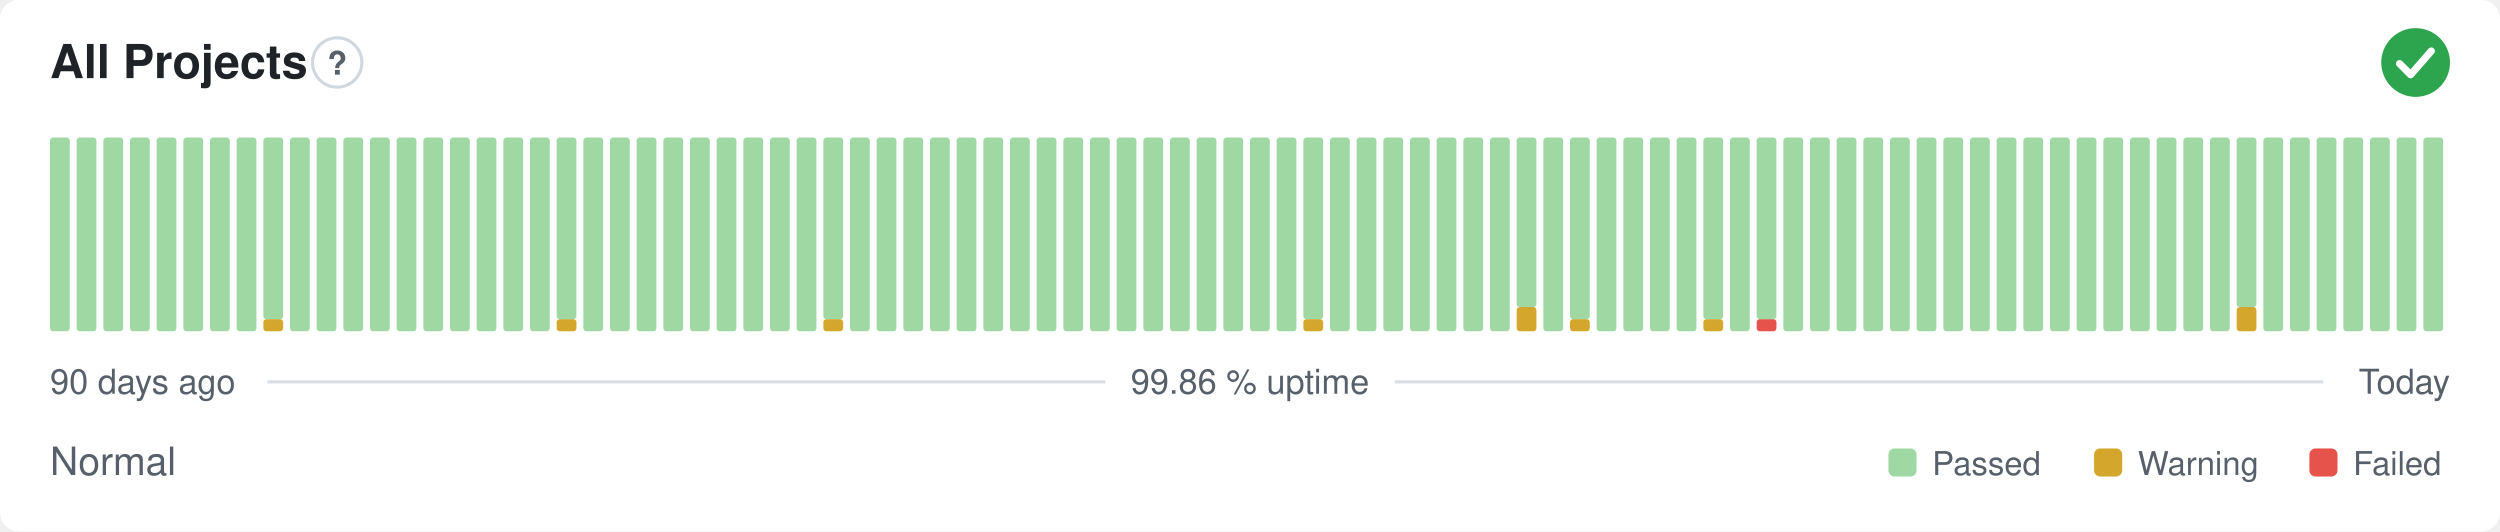
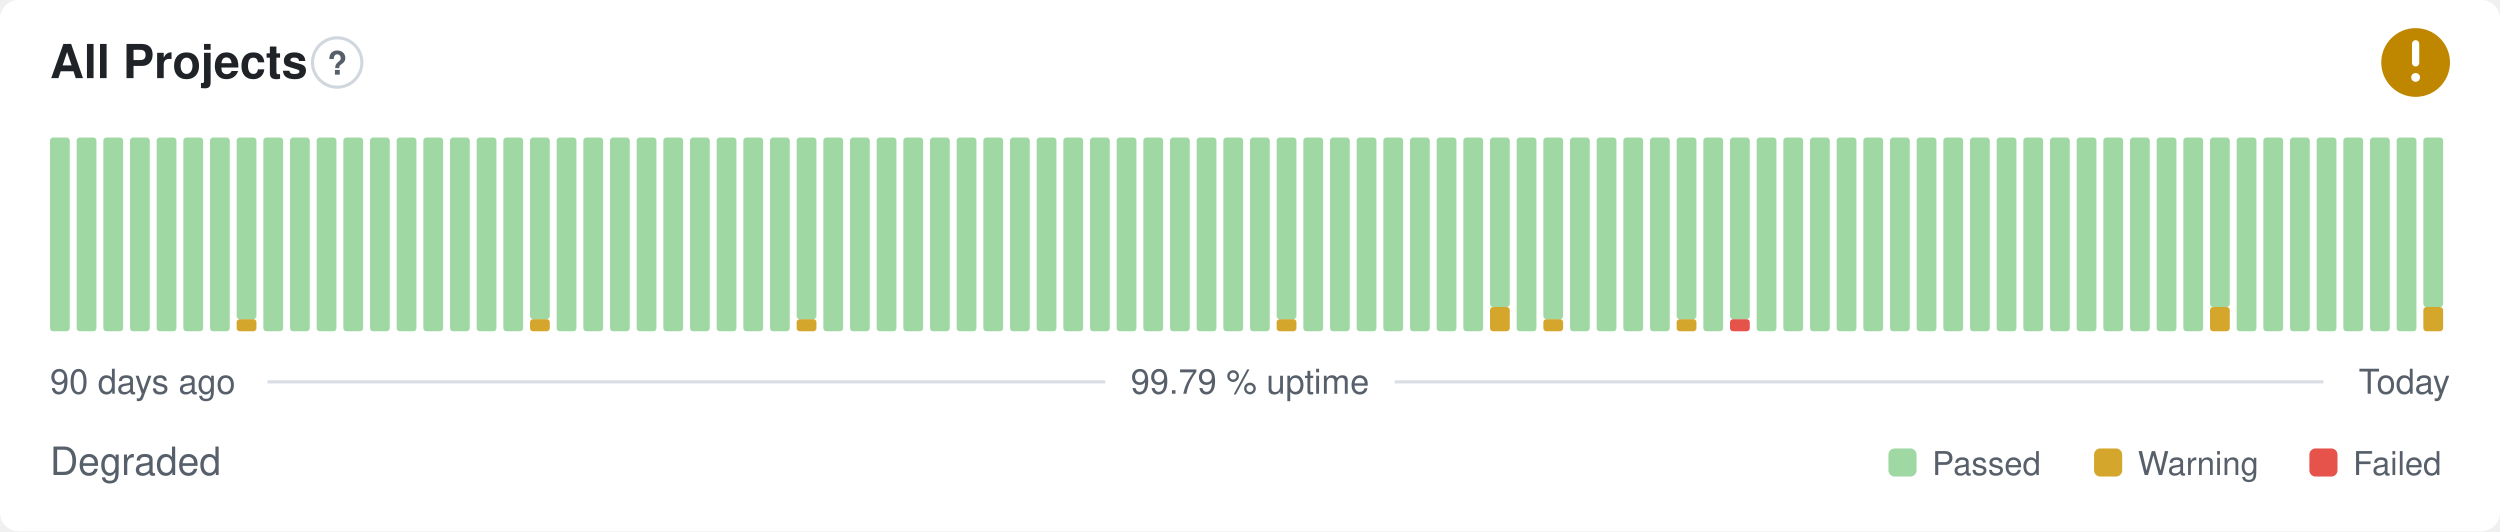
- <svg xmlns="http://www.w3.org/2000/svg" width="800" height="170" viewBox="0 0 800 170" role="img" aria-label="All Projects: Normal, 99.86 % uptime over the last 90 days" font-family="-apple-system,BlinkMacSystemFont,'Segoe UI',Helvetica,Arial,sans-serif">
+ <svg xmlns="http://www.w3.org/2000/svg" width="800" height="170" viewBox="0 0 800 170" role="img" aria-label="All Projects: Degraded, 99.79 % uptime over the last 90 days" font-family="-apple-system,BlinkMacSystemFont,'Segoe UI',Helvetica,Arial,sans-serif">
  <style>
    @media (prefers-color-scheme: dark) {
      .bg { fill: #0d1117 }
      .title { fill: #e6edf3 }
      .muted { fill: #8b949e }
      .hint { stroke: #30363d }
      .rule { stroke: #30363d }
      .nodata { fill: #21262d }
    }
  </style>
  <rect class="bg" width="800" height="170" rx="6" fill="#ffffff" />
  <text class="title" x="16" y="25" font-size="15" font-weight="600" fill="#1f2328">All Projects</text>
  <circle class="hint" cx="107.9" cy="20" r="7.9" fill="none" stroke="#d0d7de" stroke-width="1" />
  <text class="muted" x="107.9" y="23.9" text-anchor="middle" font-size="10.4" font-weight="700" fill="#57606a">?</text>
-   <circle cx="773" cy="20" r="11" fill="#2da44e" />
-   <path d="M767.87 20.37l3.54 3.54 6.60 -7.58" fill="none" stroke="#fff" stroke-width="2.31" stroke-linecap="round" stroke-linejoin="round" />
+   <circle cx="773" cy="20" r="11" fill="#bf8700" />
+   <path d="M773 14.01v6.11" fill="none" stroke="#fff" stroke-width="2.31" stroke-linecap="round" stroke-linejoin="round" />
+   <circle cx="773" cy="24.77" r="1.41" fill="#fff" />
  <rect x="16.00" y="44.00" width="6.33" height="62.00" rx="1" fill="#9fd8a3" />
  <rect x="24.53" y="44.00" width="6.33" height="62.00" rx="1" fill="#9fd8a3" />
  <rect x="33.07" y="44.00" width="6.33" height="62.00" rx="1" fill="#9fd8a3" />
  <rect x="41.60" y="44.00" width="6.33" height="62.00" rx="1" fill="#9fd8a3" />
  <rect x="50.13" y="44.00" width="6.33" height="62.00" rx="1" fill="#9fd8a3" />
  <rect x="58.67" y="44.00" width="6.33" height="62.00" rx="1" fill="#9fd8a3" />
  <rect x="67.20" y="44.00" width="6.33" height="62.00" rx="1" fill="#9fd8a3" />
-   <rect x="75.73" y="44.00" width="6.33" height="62.00" rx="1" fill="#9fd8a3" />
-   <rect x="84.27" y="102.13" width="6.33" height="3.88" rx="1" fill="#d4a72c" />
-   <rect x="84.27" y="44.00" width="6.33" height="58.13" rx="1" fill="#9fd8a3" />
+   <rect x="75.73" y="102.13" width="6.33" height="3.88" rx="1" fill="#d4a72c" />
+   <rect x="75.73" y="44.00" width="6.33" height="58.13" rx="1" fill="#9fd8a3" />
+   <rect x="84.27" y="44.00" width="6.33" height="62.00" rx="1" fill="#9fd8a3" />
  <rect x="92.80" y="44.00" width="6.33" height="62.00" rx="1" fill="#9fd8a3" />
  <rect x="101.33" y="44.00" width="6.33" height="62.00" rx="1" fill="#9fd8a3" />
  <rect x="109.87" y="44.00" width="6.33" height="62.00" rx="1" fill="#9fd8a3" />
  <rect x="118.40" y="44.00" width="6.33" height="62.00" rx="1" fill="#9fd8a3" />
  <rect x="126.93" y="44.00" width="6.33" height="62.00" rx="1" fill="#9fd8a3" />
  <rect x="135.47" y="44.00" width="6.33" height="62.00" rx="1" fill="#9fd8a3" />
  <rect x="144.00" y="44.00" width="6.33" height="62.00" rx="1" fill="#9fd8a3" />
  <rect x="152.53" y="44.00" width="6.33" height="62.00" rx="1" fill="#9fd8a3" />
  <rect x="161.07" y="44.00" width="6.33" height="62.00" rx="1" fill="#9fd8a3" />
-   <rect x="169.60" y="44.00" width="6.33" height="62.00" rx="1" fill="#9fd8a3" />
-   <rect x="178.13" y="102.13" width="6.33" height="3.88" rx="1" fill="#d4a72c" />
-   <rect x="178.13" y="44.00" width="6.33" height="58.13" rx="1" fill="#9fd8a3" />
+   <rect x="169.60" y="102.13" width="6.33" height="3.88" rx="1" fill="#d4a72c" />
+   <rect x="169.60" y="44.00" width="6.33" height="58.13" rx="1" fill="#9fd8a3" />
+   <rect x="178.13" y="44.00" width="6.33" height="62.00" rx="1" fill="#9fd8a3" />
  <rect x="186.67" y="44.00" width="6.33" height="62.00" rx="1" fill="#9fd8a3" />
  <rect x="195.20" y="44.00" width="6.33" height="62.00" rx="1" fill="#9fd8a3" />
  <rect x="203.73" y="44.00" width="6.33" height="62.00" rx="1" fill="#9fd8a3" />
  <rect x="212.27" y="44.00" width="6.33" height="62.00" rx="1" fill="#9fd8a3" />
  <rect x="220.80" y="44.00" width="6.33" height="62.00" rx="1" fill="#9fd8a3" />
  <rect x="229.33" y="44.00" width="6.33" height="62.00" rx="1" fill="#9fd8a3" />
  <rect x="237.87" y="44.00" width="6.33" height="62.00" rx="1" fill="#9fd8a3" />
  <rect x="246.40" y="44.00" width="6.33" height="62.00" rx="1" fill="#9fd8a3" />
-   <rect x="254.93" y="44.00" width="6.33" height="62.00" rx="1" fill="#9fd8a3" />
-   <rect x="263.47" y="102.13" width="6.33" height="3.88" rx="1" fill="#d4a72c" />
-   <rect x="263.47" y="44.00" width="6.33" height="58.13" rx="1" fill="#9fd8a3" />
+   <rect x="254.93" y="102.13" width="6.33" height="3.88" rx="1" fill="#d4a72c" />
+   <rect x="254.93" y="44.00" width="6.33" height="58.13" rx="1" fill="#9fd8a3" />
+   <rect x="263.47" y="44.00" width="6.33" height="62.00" rx="1" fill="#9fd8a3" />
  <rect x="272.00" y="44.00" width="6.33" height="62.00" rx="1" fill="#9fd8a3" />
  <rect x="280.53" y="44.00" width="6.33" height="62.00" rx="1" fill="#9fd8a3" />
  <rect x="289.07" y="44.00" width="6.33" height="62.00" rx="1" fill="#9fd8a3" />
  <rect x="297.60" y="44.00" width="6.33" height="62.00" rx="1" fill="#9fd8a3" />
  <rect x="306.13" y="44.00" width="6.33" height="62.00" rx="1" fill="#9fd8a3" />
  <rect x="314.67" y="44.00" width="6.33" height="62.00" rx="1" fill="#9fd8a3" />
  <rect x="323.20" y="44.00" width="6.33" height="62.00" rx="1" fill="#9fd8a3" />
  <rect x="331.73" y="44.00" width="6.33" height="62.00" rx="1" fill="#9fd8a3" />
  <rect x="340.27" y="44.00" width="6.33" height="62.00" rx="1" fill="#9fd8a3" />
  <rect x="348.80" y="44.00" width="6.33" height="62.00" rx="1" fill="#9fd8a3" />
  <rect x="357.33" y="44.00" width="6.33" height="62.00" rx="1" fill="#9fd8a3" />
  <rect x="365.87" y="44.00" width="6.33" height="62.00" rx="1" fill="#9fd8a3" />
  <rect x="374.40" y="44.00" width="6.33" height="62.00" rx="1" fill="#9fd8a3" />
  <rect x="382.93" y="44.00" width="6.33" height="62.00" rx="1" fill="#9fd8a3" />
  <rect x="391.47" y="44.00" width="6.33" height="62.00" rx="1" fill="#9fd8a3" />
  <rect x="400.00" y="44.00" width="6.33" height="62.00" rx="1" fill="#9fd8a3" />
-   <rect x="408.53" y="44.00" width="6.33" height="62.00" rx="1" fill="#9fd8a3" />
-   <rect x="417.07" y="102.13" width="6.33" height="3.88" rx="1" fill="#d4a72c" />
-   <rect x="417.07" y="44.00" width="6.33" height="58.13" rx="1" fill="#9fd8a3" />
+   <rect x="408.53" y="102.13" width="6.33" height="3.88" rx="1" fill="#d4a72c" />
+   <rect x="408.53" y="44.00" width="6.33" height="58.13" rx="1" fill="#9fd8a3" />
+   <rect x="417.07" y="44.00" width="6.33" height="62.00" rx="1" fill="#9fd8a3" />
  <rect x="425.60" y="44.00" width="6.33" height="62.00" rx="1" fill="#9fd8a3" />
  <rect x="434.13" y="44.00" width="6.33" height="62.00" rx="1" fill="#9fd8a3" />
  <rect x="442.67" y="44.00" width="6.33" height="62.00" rx="1" fill="#9fd8a3" />
  <rect x="451.20" y="44.00" width="6.33" height="62.00" rx="1" fill="#9fd8a3" />
  <rect x="459.73" y="44.00" width="6.33" height="62.00" rx="1" fill="#9fd8a3" />
  <rect x="468.27" y="44.00" width="6.33" height="62.00" rx="1" fill="#9fd8a3" />
-   <rect x="476.80" y="44.00" width="6.33" height="62.00" rx="1" fill="#9fd8a3" />
-   <rect x="485.33" y="98.25" width="6.33" height="7.75" rx="1" fill="#d4a72c" />
-   <rect x="485.33" y="44.00" width="6.33" height="54.25" rx="1" fill="#9fd8a3" />
-   <rect x="493.87" y="44.00" width="6.33" height="62.00" rx="1" fill="#9fd8a3" />
-   <rect x="502.40" y="102.13" width="6.33" height="3.88" rx="1" fill="#d4a72c" />
-   <rect x="502.40" y="44.00" width="6.33" height="58.13" rx="1" fill="#9fd8a3" />
+   <rect x="476.80" y="98.25" width="6.33" height="7.75" rx="1" fill="#d4a72c" />
+   <rect x="476.80" y="44.00" width="6.33" height="54.25" rx="1" fill="#9fd8a3" />
+   <rect x="485.33" y="44.00" width="6.33" height="62.00" rx="1" fill="#9fd8a3" />
+   <rect x="493.87" y="102.13" width="6.33" height="3.88" rx="1" fill="#d4a72c" />
+   <rect x="493.87" y="44.00" width="6.33" height="58.13" rx="1" fill="#9fd8a3" />
+   <rect x="502.40" y="44.00" width="6.33" height="62.00" rx="1" fill="#9fd8a3" />
  <rect x="510.93" y="44.00" width="6.33" height="62.00" rx="1" fill="#9fd8a3" />
  <rect x="519.47" y="44.00" width="6.33" height="62.00" rx="1" fill="#9fd8a3" />
  <rect x="528.00" y="44.00" width="6.33" height="62.00" rx="1" fill="#9fd8a3" />
-   <rect x="536.53" y="44.00" width="6.33" height="62.00" rx="1" fill="#9fd8a3" />
-   <rect x="545.07" y="102.13" width="6.33" height="3.88" rx="1" fill="#d4a72c" />
-   <rect x="545.07" y="44.00" width="6.33" height="58.13" rx="1" fill="#9fd8a3" />
-   <rect x="553.60" y="44.00" width="6.33" height="62.00" rx="1" fill="#9fd8a3" />
-   <rect x="562.13" y="102.13" width="6.33" height="3.88" rx="1" fill="#e5534b" />
-   <rect x="562.13" y="44.00" width="6.33" height="58.13" rx="1" fill="#9fd8a3" />
+   <rect x="536.53" y="102.13" width="6.33" height="3.88" rx="1" fill="#d4a72c" />
+   <rect x="536.53" y="44.00" width="6.33" height="58.13" rx="1" fill="#9fd8a3" />
+   <rect x="545.07" y="44.00" width="6.33" height="62.00" rx="1" fill="#9fd8a3" />
+   <rect x="553.60" y="102.13" width="6.33" height="3.88" rx="1" fill="#e5534b" />
+   <rect x="553.60" y="44.00" width="6.33" height="58.13" rx="1" fill="#9fd8a3" />
+   <rect x="562.13" y="44.00" width="6.33" height="62.00" rx="1" fill="#9fd8a3" />
  <rect x="570.67" y="44.00" width="6.33" height="62.00" rx="1" fill="#9fd8a3" />
  <rect x="579.20" y="44.00" width="6.33" height="62.00" rx="1" fill="#9fd8a3" />
  <rect x="587.73" y="44.00" width="6.33" height="62.00" rx="1" fill="#9fd8a3" />
  <rect x="596.27" y="44.00" width="6.33" height="62.00" rx="1" fill="#9fd8a3" />
  <rect x="604.80" y="44.00" width="6.33" height="62.00" rx="1" fill="#9fd8a3" />
  <rect x="613.33" y="44.00" width="6.33" height="62.00" rx="1" fill="#9fd8a3" />
  <rect x="621.87" y="44.00" width="6.33" height="62.00" rx="1" fill="#9fd8a3" />
  <rect x="630.40" y="44.00" width="6.33" height="62.00" rx="1" fill="#9fd8a3" />
  <rect x="638.93" y="44.00" width="6.33" height="62.00" rx="1" fill="#9fd8a3" />
  <rect x="647.47" y="44.00" width="6.33" height="62.00" rx="1" fill="#9fd8a3" />
  <rect x="656.00" y="44.00" width="6.33" height="62.00" rx="1" fill="#9fd8a3" />
  <rect x="664.53" y="44.00" width="6.33" height="62.00" rx="1" fill="#9fd8a3" />
  <rect x="673.07" y="44.00" width="6.33" height="62.00" rx="1" fill="#9fd8a3" />
  <rect x="681.60" y="44.00" width="6.33" height="62.00" rx="1" fill="#9fd8a3" />
  <rect x="690.13" y="44.00" width="6.33" height="62.00" rx="1" fill="#9fd8a3" />
  <rect x="698.67" y="44.00" width="6.33" height="62.00" rx="1" fill="#9fd8a3" />
-   <rect x="707.20" y="44.00" width="6.33" height="62.00" rx="1" fill="#9fd8a3" />
-   <rect x="715.73" y="98.25" width="6.33" height="7.75" rx="1" fill="#d4a72c" />
-   <rect x="715.73" y="44.00" width="6.33" height="54.25" rx="1" fill="#9fd8a3" />
+   <rect x="707.20" y="98.25" width="6.33" height="7.75" rx="1" fill="#d4a72c" />
+   <rect x="707.20" y="44.00" width="6.33" height="54.25" rx="1" fill="#9fd8a3" />
+   <rect x="715.73" y="44.00" width="6.33" height="62.00" rx="1" fill="#9fd8a3" />
  <rect x="724.27" y="44.00" width="6.33" height="62.00" rx="1" fill="#9fd8a3" />
  <rect x="732.80" y="44.00" width="6.33" height="62.00" rx="1" fill="#9fd8a3" />
  <rect x="741.33" y="44.00" width="6.33" height="62.00" rx="1" fill="#9fd8a3" />
  <rect x="749.87" y="44.00" width="6.33" height="62.00" rx="1" fill="#9fd8a3" />
  <rect x="758.40" y="44.00" width="6.33" height="62.00" rx="1" fill="#9fd8a3" />
  <rect x="766.93" y="44.00" width="6.33" height="62.00" rx="1" fill="#9fd8a3" />
-   <rect x="775.47" y="44.00" width="6.33" height="62.00" rx="1" fill="#9fd8a3" />
+   <rect x="775.47" y="98.25" width="6.33" height="7.75" rx="1" fill="#d4a72c" />
+   <rect x="775.47" y="44.00" width="6.33" height="54.25" rx="1" fill="#9fd8a3" />
  <text class="muted" x="16" y="126" font-size="11" fill="#57606a">90 days ago</text>
-   <text class="muted" x="400" y="126" text-anchor="middle" font-size="11" fill="#57606a">99.86 % uptime</text>
+   <text class="muted" x="400" y="126" text-anchor="middle" font-size="11" fill="#57606a">99.79 % uptime</text>
  <text class="muted" x="784" y="126" text-anchor="end" font-size="11" fill="#57606a">Today</text>
  <line class="rule" x1="85.6" y1="122.2" x2="353.7" y2="122.2" stroke="#d8dee4" stroke-width="1" />
  <line class="rule" x1="446.3" y1="122.2" x2="743.5" y2="122.2" stroke="#d8dee4" stroke-width="1" />
-   <text class="muted" x="16" y="152" font-size="12.5" fill="#57606a">Normal</text>
+   <text class="muted" x="16" y="152" font-size="12.5" fill="#57606a">Degraded</text>
  <rect x="604.3" y="143.5" width="9.0" height="9.0" rx="2" fill="#9fd8a3" />
  <text class="muted" x="618.3" y="152" font-size="10.5" fill="#57606a">Passed</text>
  <rect x="670.1" y="143.5" width="9.0" height="9.0" rx="2" fill="#d4a72c" />
  <text class="muted" x="684.1" y="152" font-size="10.5" fill="#57606a">Warning</text>
  <rect x="739.0" y="143.5" width="9.0" height="9.0" rx="2" fill="#e5534b" />
  <text class="muted" x="753.0" y="152" font-size="10.5" fill="#57606a">Failed</text>
</svg>
